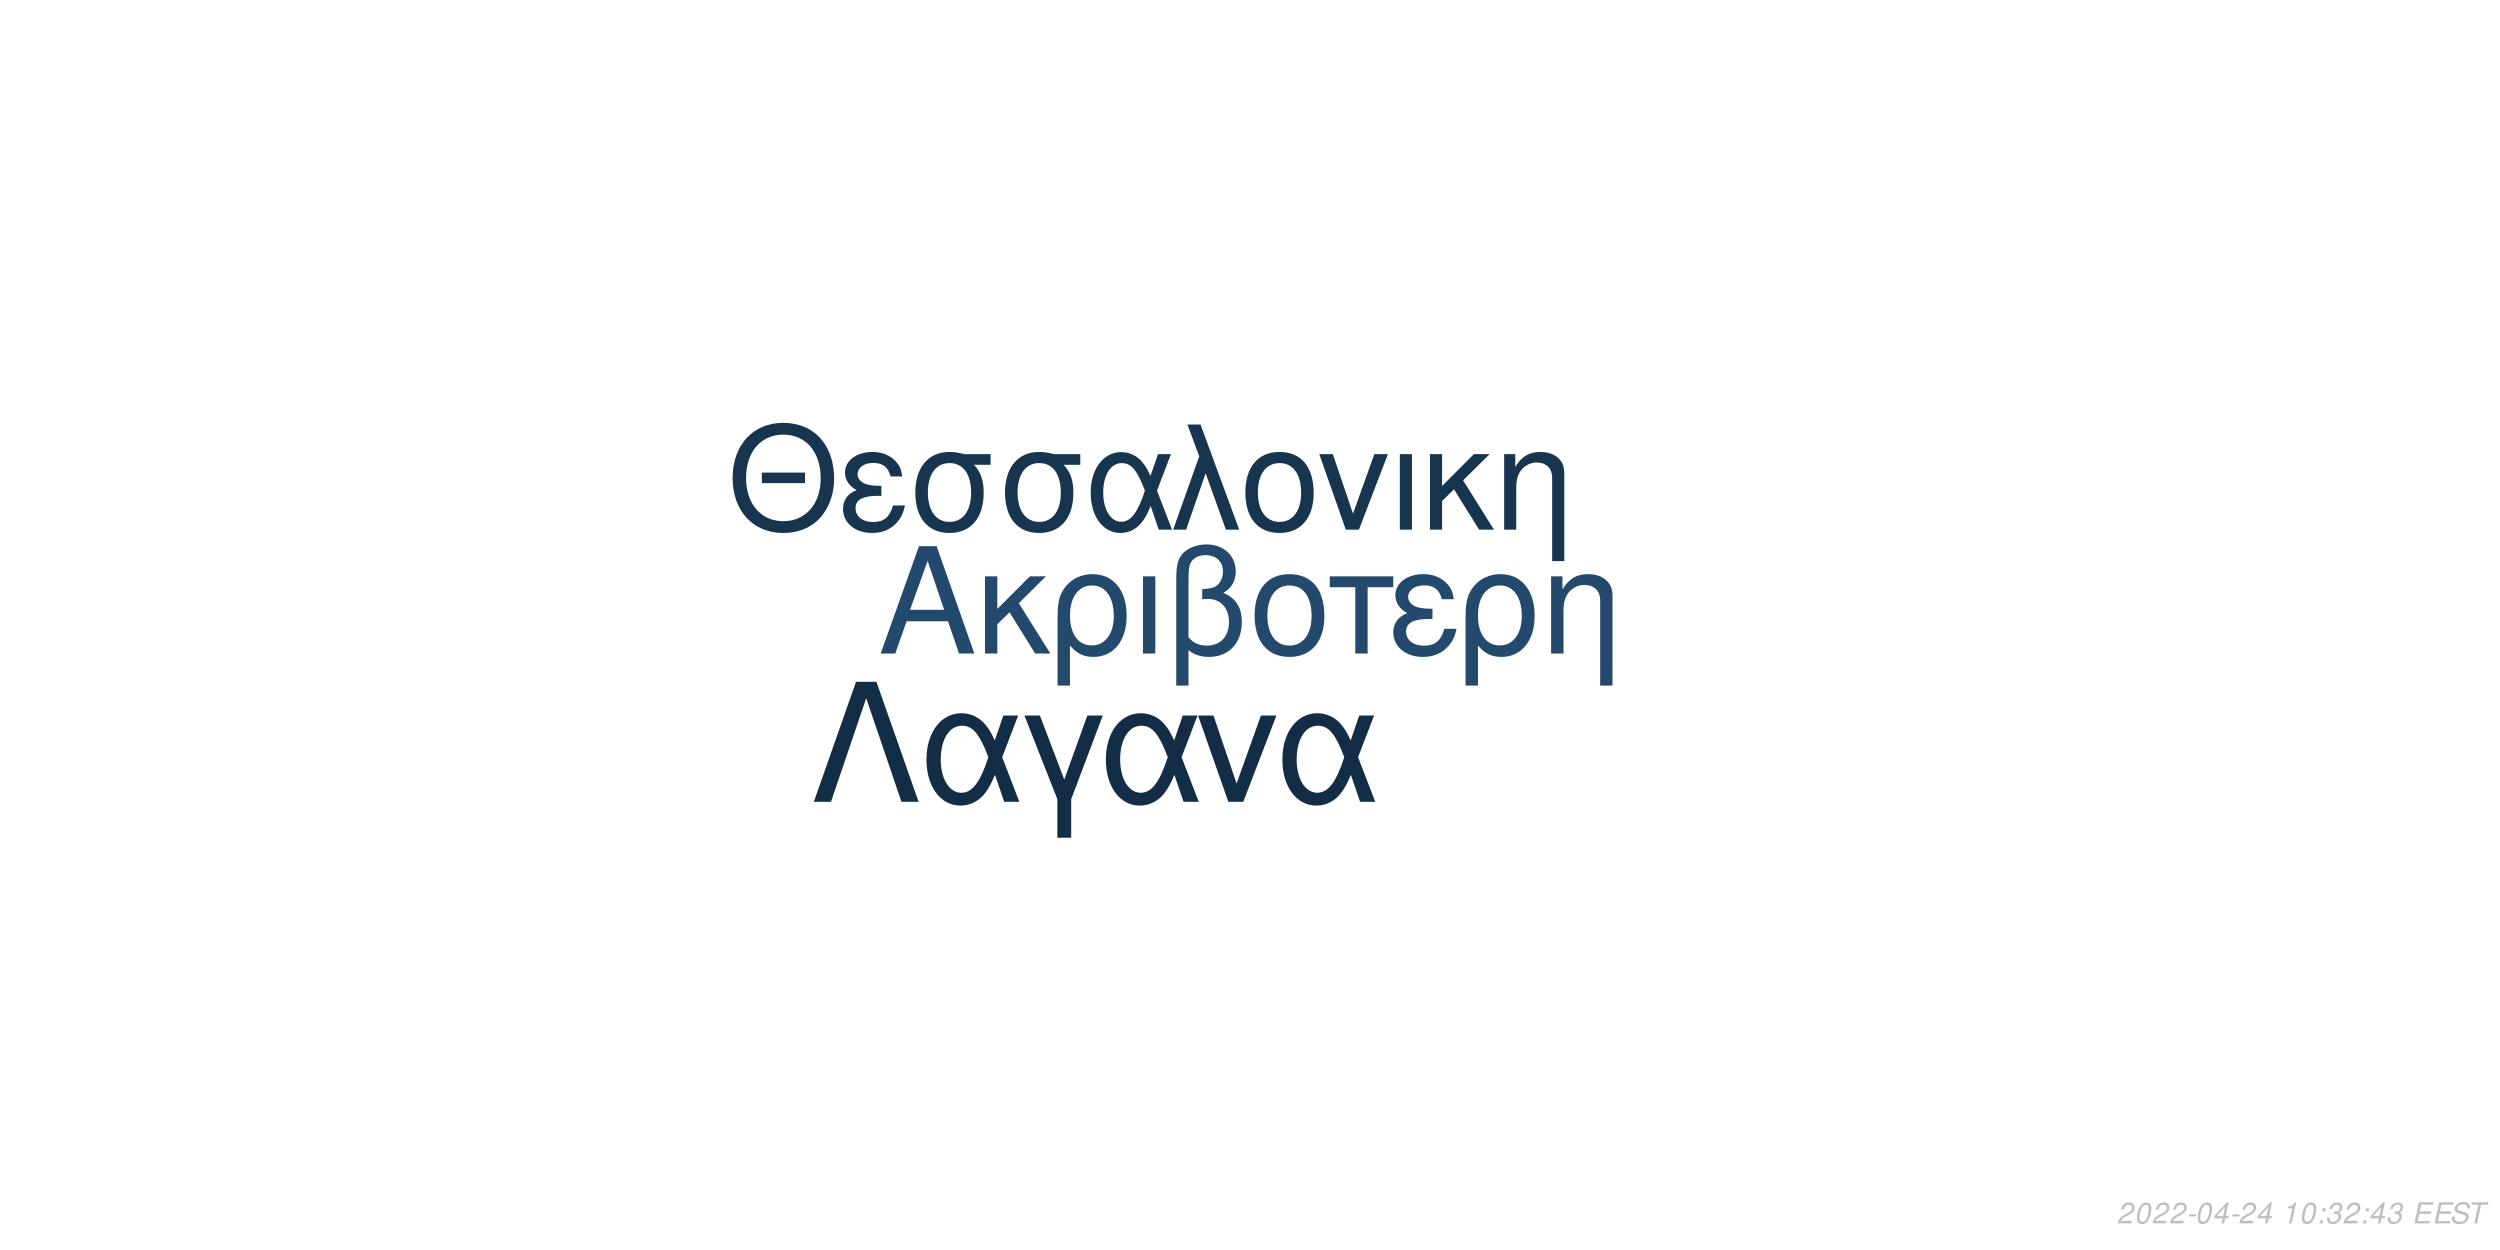
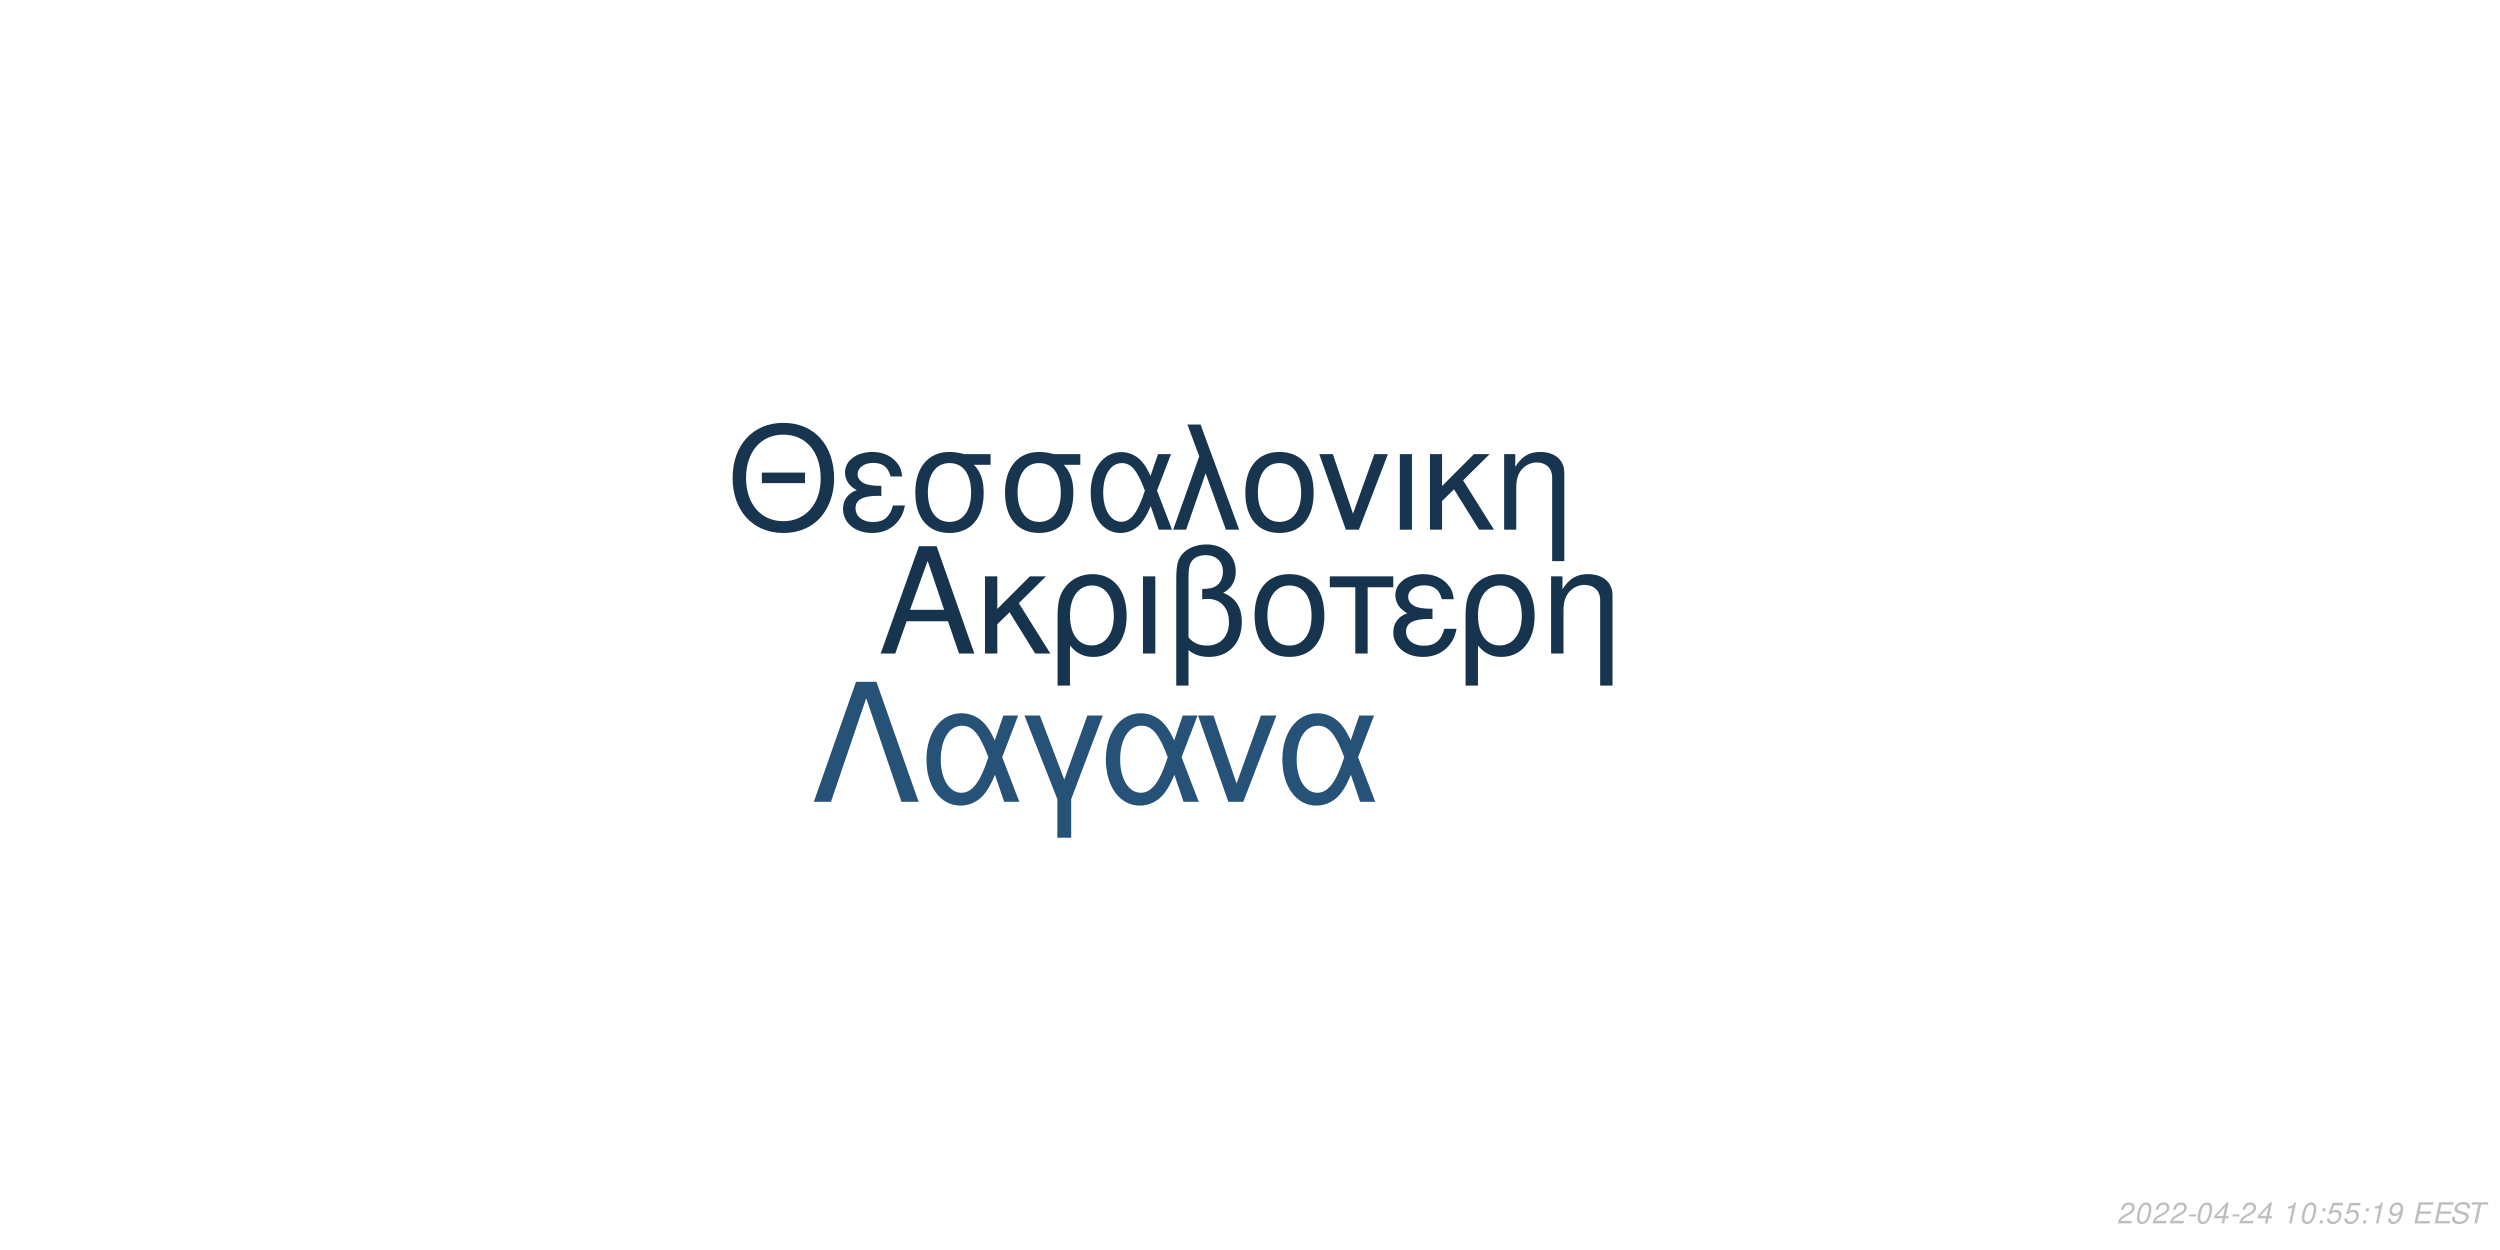
<svg xmlns="http://www.w3.org/2000/svg" xmlns:xlink="http://www.w3.org/1999/xlink" width="864pt" height="432pt" viewBox="0 0 864 432" version="1.1">
  <defs>
    <g>
      <symbol overflow="visible" id="glyph0-0">
        <path style="stroke:none;" d="" />
      </symbol>
      <symbol overflow="visible" id="glyph0-1">
        <path style="stroke:none;" d="M 24.125 -11.141 L 27.938 0 L 33.234 0 L 20.203 -37.094 L 14.094 -37.094 L 0.859 0 L 5.906 0 L 9.828 -11.141 Z M 22.797 -15.109 L 11 -15.109 L 17.094 -32.016 Z M 22.797 -15.109 " />
      </symbol>
      <symbol overflow="visible" id="glyph0-2">
        <path style="stroke:none;" d="M 7.172 -15.422 L 7.172 -26.672 L 2.906 -26.672 L 2.906 0 L 7.172 0 L 7.172 -10.125 L 11.406 -14.25 L 20.25 0 L 25.5 0 L 14.609 -17.406 L 23.969 -26.672 L 18.422 -26.672 Z M 7.172 -15.422 " />
      </symbol>
      <symbol overflow="visible" id="glyph0-3">
        <path style="stroke:none;" d="M 3 11.094 L 7.281 11.094 L 7.281 -2.797 C 9.516 -0.047 11.953 1.172 15.375 1.172 C 22.344 1.172 26.875 -4.422 26.875 -13.031 C 26.875 -21.891 22.297 -27.438 15.062 -27.438 C 11.297 -27.438 7.984 -25.906 5.797 -23.156 C 3.672 -20.516 3 -17.969 3 -12.359 Z M 14.906 -23.516 C 19.547 -23.516 22.438 -19.438 22.438 -12.922 C 22.438 -6.812 19.391 -2.797 14.812 -2.797 C 10.172 -2.797 7.281 -6.766 7.281 -13.125 C 7.281 -19.484 10.234 -23.516 14.906 -23.516 Z M 14.906 -23.516 " />
      </symbol>
      <symbol overflow="visible" id="glyph0-4">
        <path style="stroke:none;" d="M 3.516 0 L 7.781 0 L 7.781 -26.672 L 3.516 -26.672 Z M 3.516 0 " />
      </symbol>
      <symbol overflow="visible" id="glyph0-5">
        <path style="stroke:none;" d="M 4.016 11.094 L 8.25 11.094 L 8.25 -1.172 C 10.172 0.406 12.422 1.172 15.312 1.172 C 22.188 1.172 26.672 -3.609 26.672 -10.891 C 26.672 -15.984 24.578 -19.234 20.25 -20.969 C 23.109 -22.547 24.578 -25.031 24.578 -28.344 C 24.578 -33.844 20.406 -37.703 14.453 -37.703 C 10.938 -37.703 7.734 -36.391 6 -34.25 C 4.484 -32.422 4.016 -30.328 4.016 -25.391 Z M 8.25 -25.656 C 8.25 -29.359 8.5 -30.844 9.469 -32.062 C 10.375 -33.281 12.156 -34 14.094 -34 C 17.812 -34 20.156 -31.812 20.156 -28.297 C 20.156 -25.953 18.984 -23.812 17.297 -23.047 C 16.281 -22.547 15.469 -22.438 12.984 -22.297 L 12.984 -18.781 C 13.734 -18.828 14.344 -18.875 14.969 -18.875 C 19.344 -18.875 22.234 -15.719 22.234 -10.891 C 22.234 -5.906 19.281 -2.75 14.656 -2.75 C 11.953 -2.75 9.922 -3.609 8.25 -5.594 Z M 8.25 -25.656 " />
      </symbol>
      <symbol overflow="visible" id="glyph0-6">
        <path style="stroke:none;" d="M 14.094 -27.438 C 6.562 -27.438 2.094 -22.094 2.094 -13.125 C 2.094 -4.125 6.562 1.172 14.141 1.172 C 21.672 1.172 26.203 -4.172 26.203 -12.922 C 26.203 -22.188 21.828 -27.438 14.094 -27.438 Z M 14.141 -23.516 C 18.938 -23.516 21.781 -19.594 21.781 -12.984 C 21.781 -6.672 18.828 -2.75 14.141 -2.75 C 9.422 -2.75 6.516 -6.672 6.516 -13.125 C 6.516 -19.594 9.422 -23.516 14.141 -23.516 Z M 14.141 -23.516 " />
      </symbol>
      <symbol overflow="visible" id="glyph0-7">
        <path style="stroke:none;" d="M 7.891 0 L 12.156 0 L 12.156 -22.906 L 21.016 -22.906 L 21.016 -26.672 L -0.922 -26.672 L -0.922 -22.906 L 7.891 -22.906 Z M 7.891 0 " />
      </symbol>
      <symbol overflow="visible" id="glyph0-8">
        <path style="stroke:none;" d="M 14.562 -15.469 C 11.344 -15.469 9.562 -15.781 8.297 -16.438 C 6.922 -17.203 6.156 -18.328 6.156 -19.547 C 6.156 -21.891 8.453 -23.562 11.656 -23.562 C 15.062 -23.562 16.953 -22.094 17.812 -18.781 L 21.938 -18.781 C 21.578 -21.266 21.062 -22.5 19.797 -23.922 C 17.812 -26.203 14.906 -27.438 11.453 -27.438 C 5.797 -27.438 1.734 -24.375 1.734 -20.203 C 1.734 -17.609 3.156 -15.375 5.859 -13.938 C 2.797 -12.875 1.016 -10.484 1.016 -7.328 C 1.016 -2.391 5.297 1.172 11.25 1.172 C 14.969 1.172 17.906 -0.109 20.156 -2.641 C 21.578 -4.328 22.297 -5.797 22.906 -8.547 L 18.672 -8.547 C 17.5 -4.422 15.422 -2.703 11.609 -2.703 C 7.938 -2.703 5.438 -4.688 5.438 -7.578 C 5.438 -10.578 7.938 -11.953 13.484 -11.953 C 13.641 -11.953 14.094 -11.953 14.562 -11.906 Z M 14.562 -15.469 " />
      </symbol>
      <symbol overflow="visible" id="glyph0-9">
        <path style="stroke:none;" d="M 3.562 -26.672 L 3.562 0 L 7.844 0 L 7.844 -14.703 C 7.844 -17.906 8.5 -19.891 10.031 -21.531 C 11.406 -22.953 13.188 -23.719 15.062 -23.719 C 18.375 -23.719 20.516 -21.672 20.516 -18.469 L 20.516 11.094 L 24.781 11.094 L 24.781 -20.156 C 24.781 -24.578 21.469 -27.438 16.328 -27.438 C 12.359 -27.438 9.828 -25.906 7.484 -22.188 L 7.484 -26.672 Z M 3.562 -26.672 " />
      </symbol>
      <symbol overflow="visible" id="glyph1-0">
        <path style="stroke:none;" d="" />
      </symbol>
      <symbol overflow="visible" id="glyph1-1">
        <path style="stroke:none;" d="M 26.859 -19.734 L 11.953 -19.734 L 11.953 -16.094 L 26.859 -16.094 Z M 19.328 -36.922 C 8.922 -36.922 1.844 -29.25 1.844 -17.891 C 1.844 -6.484 8.875 1.141 19.391 1.141 C 23.812 1.141 27.703 -0.203 30.641 -2.688 C 34.578 -6.031 36.922 -11.656 36.922 -17.594 C 36.922 -29.297 30 -36.922 19.328 -36.922 Z M 19.328 -32.844 C 27.203 -32.844 32.281 -26.906 32.281 -17.688 C 32.281 -8.922 27.062 -2.938 19.391 -2.938 C 11.609 -2.938 6.484 -8.922 6.484 -17.891 C 6.484 -26.859 11.609 -32.844 19.328 -32.844 Z M 19.328 -32.844 " />
      </symbol>
      <symbol overflow="visible" id="glyph1-2">
        <path style="stroke:none;" d="M 14.25 -15.141 C 11.109 -15.141 9.375 -15.453 8.125 -16.094 C 6.781 -16.844 6.031 -17.938 6.031 -19.141 C 6.031 -21.422 8.266 -23.078 11.406 -23.078 C 14.75 -23.078 16.594 -21.625 17.438 -18.391 L 21.469 -18.391 C 21.125 -20.828 20.625 -22.031 19.391 -23.422 C 17.438 -25.656 14.594 -26.859 11.219 -26.859 C 5.688 -26.859 1.688 -23.875 1.688 -19.781 C 1.688 -17.234 3.094 -15.047 5.734 -13.656 C 2.734 -12.609 1 -10.266 1 -7.172 C 1 -2.344 5.188 1.141 11.016 1.141 C 14.656 1.141 17.547 -0.094 19.734 -2.594 C 21.125 -4.234 21.828 -5.688 22.422 -8.375 L 18.281 -8.375 C 17.141 -4.328 15.094 -2.641 11.359 -2.641 C 7.766 -2.641 5.328 -4.578 5.328 -7.422 C 5.328 -10.359 7.766 -11.703 13.203 -11.703 C 13.359 -11.703 13.797 -11.703 14.25 -11.656 Z M 14.25 -15.141 " />
      </symbol>
      <symbol overflow="visible" id="glyph1-3">
        <path style="stroke:none;" d="M 29 -26.109 L 19.938 -26.109 C 17.594 -26.703 16.438 -26.859 14.703 -26.859 C 7.469 -26.859 2.984 -21.469 2.984 -12.859 C 2.984 -4.031 7.375 1.141 14.797 1.141 C 22.172 1.141 26.609 -4.078 26.609 -12.656 C 26.609 -17.047 25.656 -19.828 23.266 -22.422 L 29 -22.422 Z M 14.797 -23.016 C 19.531 -23.016 22.266 -19.234 22.266 -12.75 C 22.266 -6.531 19.438 -2.688 14.797 -2.688 C 10.172 -2.688 7.328 -6.531 7.328 -12.859 C 7.328 -19.188 10.172 -23.016 14.797 -23.016 Z M 14.797 -23.016 " />
      </symbol>
      <symbol overflow="visible" id="glyph1-4">
        <path style="stroke:none;" d="M 29.344 -26.109 L 24.859 -26.109 L 22.266 -18.578 C 21.125 -21.031 20.484 -22.125 19.328 -23.469 C 17.547 -25.609 14.906 -26.812 12.156 -26.812 C 5.984 -26.812 1.594 -20.984 1.594 -12.812 C 1.594 -4.578 5.828 1.141 11.906 1.141 C 14.953 1.141 17.734 -0.344 19.625 -3.047 C 20.672 -4.531 21.281 -5.688 22.328 -8.172 L 25.109 0 L 29.703 0 L 24.516 -13.5 Z M 20.328 -13.5 C 17.891 -5.922 15.453 -2.734 12.156 -2.734 C 8.516 -2.734 5.922 -6.922 5.922 -12.812 C 5.922 -18.938 8.516 -23.016 12.359 -23.016 C 15.594 -23.016 17.688 -20.531 20.328 -13.5 Z M 20.328 -13.5 " />
      </symbol>
      <symbol overflow="visible" id="glyph1-5">
        <path style="stroke:none;" d="M 1.094 0 L 5.578 0 L 12.312 -19.484 L 19.328 0 L 23.922 0 L 10.562 -36.328 L 6.031 -36.328 L 10.109 -25.359 Z M 1.094 0 " />
      </symbol>
      <symbol overflow="visible" id="glyph1-6">
        <path style="stroke:none;" d="M 13.797 -26.859 C 6.422 -26.859 2.047 -21.625 2.047 -12.859 C 2.047 -4.031 6.422 1.141 13.859 1.141 C 21.234 1.141 25.656 -4.078 25.656 -12.656 C 25.656 -21.719 21.375 -26.859 13.797 -26.859 Z M 13.859 -23.016 C 18.531 -23.016 21.328 -19.188 21.328 -12.703 C 21.328 -6.531 18.438 -2.688 13.859 -2.688 C 9.219 -2.688 6.375 -6.531 6.375 -12.859 C 6.375 -19.188 9.219 -23.016 13.859 -23.016 Z M 13.859 -23.016 " />
      </symbol>
      <symbol overflow="visible" id="glyph1-7">
        <path style="stroke:none;" d="M 14.297 0 L 24.312 -26.109 L 19.625 -26.109 L 12.25 -5.531 L 5.281 -26.109 L 0.594 -26.109 L 9.766 0 Z M 14.297 0 " />
      </symbol>
      <symbol overflow="visible" id="glyph1-8">
        <path style="stroke:none;" d="M 3.438 0 L 7.625 0 L 7.625 -26.109 L 3.438 -26.109 Z M 3.438 0 " />
      </symbol>
      <symbol overflow="visible" id="glyph1-9">
        <path style="stroke:none;" d="M 7.031 -15.094 L 7.031 -26.109 L 2.844 -26.109 L 2.844 0 L 7.031 0 L 7.031 -9.922 L 11.156 -13.953 L 19.828 0 L 24.969 0 L 14.297 -17.047 L 23.469 -26.109 L 18.031 -26.109 Z M 7.031 -15.094 " />
      </symbol>
      <symbol overflow="visible" id="glyph1-10">
        <path style="stroke:none;" d="M 3.484 -26.109 L 3.484 0 L 7.672 0 L 7.672 -14.406 C 7.672 -17.547 8.328 -19.484 9.812 -21.078 C 11.156 -22.469 12.906 -23.219 14.75 -23.219 C 17.984 -23.219 20.078 -21.234 20.078 -18.094 L 20.078 10.859 L 24.266 10.859 L 24.266 -19.734 C 24.266 -24.062 21.031 -26.859 16 -26.859 C 12.109 -26.859 9.609 -25.359 7.328 -21.719 L 7.328 -26.109 Z M 3.484 -26.109 " />
      </symbol>
      <symbol overflow="visible" id="glyph2-0">
        <path style="stroke:none;" d="" />
      </symbol>
      <symbol overflow="visible" id="glyph2-1">
        <path style="stroke:none;" d="M 22.531 -41.484 L 15.484 -41.484 L 0.906 0 L 6.828 0 L 19 -35.797 L 31.188 0 L 37.109 0 Z M 22.531 -41.484 " />
      </symbol>
      <symbol overflow="visible" id="glyph2-2">
        <path style="stroke:none;" d="M 33.516 -29.812 L 28.391 -29.812 L 25.438 -21.219 C 24.125 -24.016 23.391 -25.266 22.078 -26.797 C 20.031 -29.25 17.016 -30.609 13.891 -30.609 C 6.828 -30.609 1.828 -23.953 1.828 -14.625 C 1.828 -5.234 6.656 1.312 13.594 1.312 C 17.078 1.312 20.266 -0.391 22.422 -3.469 C 23.609 -5.172 24.297 -6.484 25.5 -9.328 L 28.688 0 L 33.922 0 L 28 -15.422 Z M 23.219 -15.422 C 20.422 -6.766 17.641 -3.125 13.891 -3.125 C 9.734 -3.125 6.766 -7.906 6.766 -14.625 C 6.766 -21.625 9.734 -26.297 14.109 -26.297 C 17.812 -26.297 20.203 -23.453 23.219 -15.422 Z M 23.219 -15.422 " />
      </symbol>
      <symbol overflow="visible" id="glyph2-3">
        <path style="stroke:none;" d="M 12.062 12.406 L 16.844 12.406 L 16.844 -0.906 L 27.766 -29.812 L 22.422 -29.812 L 14.453 -7.688 L 6.031 -29.812 L 0.688 -29.812 L 12.062 -0.906 Z M 12.062 12.406 " />
      </symbol>
      <symbol overflow="visible" id="glyph2-4">
        <path style="stroke:none;" d="M 16.328 0 L 27.766 -29.812 L 22.422 -29.812 L 14 -6.312 L 6.031 -29.812 L 0.688 -29.812 L 11.156 0 Z M 16.328 0 " />
      </symbol>
      <symbol overflow="visible" id="glyph3-0">
        <path style="stroke:none;" d="" />
      </symbol>
      <symbol overflow="visible" id="glyph3-1">
        <path style="stroke:none;" d="M 5.234 -0.875 L 1.469 -0.875 C 1.641 -1.375 2.203 -1.891 3.109 -2.344 L 4.234 -2.938 C 5.562 -3.625 6.219 -4.469 6.219 -5.484 C 6.219 -5.938 6.062 -6.359 5.797 -6.656 C 5.469 -7.047 4.984 -7.234 4.312 -7.234 C 2.766 -7.234 1.891 -6.453 1.484 -4.734 L 2.375 -4.734 C 2.484 -5.188 2.609 -5.484 2.797 -5.75 C 3.094 -6.203 3.609 -6.453 4.188 -6.453 C 4.891 -6.453 5.344 -6.031 5.344 -5.375 C 5.344 -4.703 4.859 -4.094 4.016 -3.656 L 2.984 -3.125 C 1.234 -2.188 0.797 -1.656 0.344 -0.016 L 5.047 -0.016 Z M 5.234 -0.875 " />
      </symbol>
      <symbol overflow="visible" id="glyph3-2">
        <path style="stroke:none;" d="M 4.203 -7.234 C 3.375 -7.234 2.688 -6.812 2.125 -5.984 C 1.484 -5.047 0.984 -3.188 0.984 -1.734 C 0.984 -1.109 1.172 -0.562 1.484 -0.266 C 1.797 0.047 2.281 0.234 2.766 0.234 C 3.625 0.234 4.281 -0.156 4.859 -1.016 C 5.516 -1.953 6 -3.797 6 -5.266 C 6 -6.5 5.328 -7.234 4.203 -7.234 Z M 4.094 -6.453 C 4.734 -6.453 5.125 -5.984 5.125 -5.156 C 5.125 -4.203 4.781 -2.625 4.406 -1.812 C 3.984 -0.938 3.516 -0.547 2.875 -0.547 C 2.25 -0.547 1.875 -1.031 1.875 -1.828 C 1.875 -2.797 2.203 -4.344 2.594 -5.203 C 2.984 -6.047 3.453 -6.453 4.094 -6.453 Z M 4.094 -6.453 " />
      </symbol>
      <symbol overflow="visible" id="glyph3-3">
        <path style="stroke:none;" d="M 3.516 -3.125 L 1.125 -3.125 L 0.969 -2.406 L 3.359 -2.406 Z M 3.516 -3.125 " />
      </symbol>
      <symbol overflow="visible" id="glyph3-4">
        <path style="stroke:none;" d="M 3.625 -1.75 L 3.266 0 L 4.141 0 L 4.516 -1.75 L 5.562 -1.75 L 5.734 -2.531 L 4.688 -2.531 L 5.688 -7.234 L 5.016 -7.234 L 0.844 -2.672 L 0.641 -1.75 Z M 3.797 -2.531 L 1.594 -2.531 L 4.469 -5.703 Z M 3.797 -2.531 " />
      </symbol>
      <symbol overflow="visible" id="glyph3-5">
        <path style="stroke:none;" d="" />
      </symbol>
      <symbol overflow="visible" id="glyph3-6">
        <path style="stroke:none;" d="M 3.703 -5.188 L 2.594 0 L 3.469 0 L 5.016 -7.234 L 4.438 -7.234 C 3.906 -6.156 3.688 -6.016 2.234 -5.812 L 2.109 -5.188 Z M 3.703 -5.188 " />
      </symbol>
      <symbol overflow="visible" id="glyph3-7">
        <path style="stroke:none;" d="M 2.359 -1.031 L 1.312 -1.031 L 1.094 0 L 2.141 0 Z M 3.266 -5.234 L 2.219 -5.234 L 2 -4.203 L 3.047 -4.203 Z M 3.266 -5.234 " />
      </symbol>
      <symbol overflow="visible" id="glyph3-8">
-         <path style="stroke:none;" d="M 2.922 -3.312 C 3.125 -3.344 3.234 -3.344 3.375 -3.344 C 4.203 -3.344 4.688 -3 4.688 -2.406 C 4.688 -1.312 3.906 -0.547 2.781 -0.547 C 2.047 -0.547 1.594 -0.938 1.594 -1.562 C 1.594 -1.719 1.609 -1.844 1.656 -2.094 L 0.766 -2.094 C 0.734 -1.797 0.719 -1.641 0.719 -1.469 C 0.719 -0.375 1.406 0.234 2.641 0.234 C 3.547 0.234 4.297 -0.078 4.812 -0.656 C 5.266 -1.156 5.562 -1.875 5.562 -2.547 C 5.562 -3.125 5.344 -3.453 4.797 -3.734 C 5.641 -4.234 6.016 -4.844 6.016 -5.734 C 6.016 -6.656 5.312 -7.234 4.203 -7.234 C 3.375 -7.234 2.672 -6.938 2.188 -6.375 C 1.891 -6.031 1.703 -5.641 1.516 -4.906 L 2.391 -4.906 C 2.5 -5.359 2.594 -5.594 2.734 -5.812 C 3.047 -6.234 3.516 -6.453 4.078 -6.453 C 4.734 -6.453 5.141 -6.125 5.141 -5.578 C 5.141 -5.188 5.016 -4.797 4.797 -4.547 C 4.516 -4.234 4 -4.062 3.266 -4.062 L 3.078 -4.062 Z M 2.922 -3.312 " />
+         <path style="stroke:none;" d="M 6.297 -7.094 L 2.594 -7.094 L 1.234 -3.234 L 2.047 -3.234 C 2.656 -3.766 2.938 -3.906 3.531 -3.906 C 4.328 -3.906 4.797 -3.453 4.797 -2.688 C 4.797 -1.438 3.969 -0.547 2.828 -0.547 C 2.031 -0.547 1.609 -0.938 1.578 -1.734 L 0.703 -1.734 L 0.703 -1.516 C 0.703 -0.938 0.844 -0.547 1.188 -0.266 C 1.562 0.062 2.078 0.234 2.703 0.234 C 3.656 0.234 4.391 -0.156 4.984 -0.922 C 5.422 -1.5 5.672 -2.234 5.672 -2.953 C 5.672 -4 4.938 -4.672 3.812 -4.672 C 3.328 -4.672 2.906 -4.547 2.406 -4.234 L 3.109 -6.219 L 6.109 -6.219 Z M 6.297 -7.094 " />
      </symbol>
      <symbol overflow="visible" id="glyph3-9">
+         <path style="stroke:none;" d="M 0.844 -1.656 C 0.844 -1.547 0.844 -1.438 0.844 -1.375 C 0.844 -0.406 1.531 0.234 2.578 0.234 C 3.203 0.234 3.766 0.016 4.297 -0.438 C 4.938 -1 5.312 -1.656 5.594 -2.719 C 5.844 -3.672 6.016 -4.766 6.016 -5.375 C 6.016 -5.844 5.844 -6.328 5.547 -6.656 C 5.203 -7.031 4.703 -7.234 4.062 -7.234 C 2.516 -7.234 1.297 -5.938 1.297 -4.266 C 1.297 -3.203 1.984 -2.547 3.047 -2.547 C 3.484 -2.547 3.953 -2.672 4.281 -2.891 C 4.406 -2.984 4.547 -3.078 4.828 -3.344 C 4.438 -1.484 3.703 -0.547 2.703 -0.547 C 2.109 -0.547 1.719 -0.938 1.719 -1.547 L 1.719 -1.656 Z M 3.953 -6.453 C 4.625 -6.453 5.141 -5.953 5.141 -5.281 C 5.141 -4.188 4.312 -3.312 3.297 -3.312 C 2.594 -3.312 2.172 -3.734 2.172 -4.453 C 2.172 -5.562 2.984 -6.453 3.953 -6.453 Z M 3.953 -6.453 " />
+       </symbol>
+       <symbol overflow="visible" id="glyph3-10">
        <path style="stroke:none;" d="M 2.547 -3.312 L 6.5 -3.312 L 6.688 -4.141 L 2.719 -4.141 L 3.219 -6.469 L 7.344 -6.469 L 7.516 -7.297 L 2.453 -7.297 L 0.906 0 L 6.125 0 L 6.297 -0.812 L 2.016 -0.812 Z M 2.547 -3.312 " />
      </symbol>
-       <symbol overflow="visible" id="glyph3-10">
+       <symbol overflow="visible" id="glyph3-11">
        <path style="stroke:none;" d="M 7.062 -5.156 C 7.125 -5.438 7.141 -5.562 7.141 -5.703 C 7.141 -6.156 6.938 -6.594 6.594 -6.891 C 6.188 -7.25 5.656 -7.406 4.875 -7.406 C 3.844 -7.406 3.047 -7.125 2.5 -6.562 C 2.094 -6.141 1.781 -5.438 1.781 -4.922 C 1.781 -4.297 2.219 -3.766 2.891 -3.562 L 4.594 -3.094 C 5.406 -2.859 5.734 -2.578 5.734 -2.094 C 5.734 -1.781 5.547 -1.406 5.266 -1.141 C 4.844 -0.766 4.266 -0.578 3.453 -0.578 C 2.328 -0.578 1.812 -0.984 1.812 -1.906 C 1.812 -2.047 1.812 -2.125 1.844 -2.312 L 0.984 -2.312 C 0.906 -2.062 0.891 -1.906 0.891 -1.688 C 0.891 -0.484 1.797 0.234 3.297 0.234 C 4.359 0.234 5.234 -0.062 5.812 -0.609 C 6.344 -1.078 6.688 -1.797 6.688 -2.375 C 6.688 -2.641 6.609 -2.906 6.453 -3.156 C 6.234 -3.5 5.938 -3.703 5.469 -3.828 L 3.75 -4.312 C 2.984 -4.547 2.734 -4.734 2.734 -5.188 C 2.734 -5.547 2.875 -5.844 3.188 -6.109 C 3.547 -6.438 4.031 -6.594 4.703 -6.594 C 5.266 -6.594 5.688 -6.484 5.906 -6.297 C 6.094 -6.125 6.219 -5.797 6.219 -5.516 C 6.219 -5.422 6.203 -5.344 6.188 -5.156 Z M 7.062 -5.156 " />
      </symbol>
-       <symbol overflow="visible" id="glyph3-11">
+       <symbol overflow="visible" id="glyph3-12">
        <path style="stroke:none;" d="M 4.938 -6.469 L 7.312 -6.469 L 7.484 -7.297 L 1.75 -7.297 L 1.578 -6.469 L 3.984 -6.469 L 2.609 0 L 3.547 0 Z M 4.938 -6.469 " />
      </symbol>
    </g>
  </defs>
  <g id="surface1">
    <rect x="0" y="0" width="864" height="432" style="fill:rgb(100%,100%,100%);fill-opacity:1;stroke:none;" />
-     <g style="fill:rgb(13.725%,29.02%,42.745%);fill-opacity:1;">
+     <g style="fill:rgb(9.02%,20.392%,30.98%);fill-opacity:1;">
      <use xlink:href="#glyph0-1" x="303.5" y="225.861" />
      <use xlink:href="#glyph0-2" x="337.5" y="225.861" />
      <use xlink:href="#glyph0-3" x="362.5" y="225.861" />
      <use xlink:href="#glyph0-4" x="391.5" y="225.861" />
      <use xlink:href="#glyph0-5" x="402.5" y="225.861" />
      <use xlink:href="#glyph0-6" x="431.5" y="225.861" />
      <use xlink:href="#glyph0-7" x="460.5" y="225.861" />
      <use xlink:href="#glyph0-8" x="480.5" y="225.861" />
      <use xlink:href="#glyph0-3" x="503.5" y="225.861" />
      <use xlink:href="#glyph0-9" x="532.5" y="225.861" />
    </g>
    <g style="fill:rgb(9.412%,20.784%,31.373%);fill-opacity:1;">
      <use xlink:href="#glyph1-1" x="251.348" y="183.058" />
      <use xlink:href="#glyph1-2" x="290.348" y="183.058" />
      <use xlink:href="#glyph1-3" x="313.348" y="183.058" />
      <use xlink:href="#glyph1-3" x="344.348" y="183.058" />
      <use xlink:href="#glyph1-4" x="375.348" y="183.058" />
      <use xlink:href="#glyph1-5" x="404.348" y="183.058" />
      <use xlink:href="#glyph1-6" x="428.348" y="183.058" />
      <use xlink:href="#glyph1-7" x="455.348" y="183.058" />
      <use xlink:href="#glyph1-8" x="480.348" y="183.058" />
      <use xlink:href="#glyph1-9" x="491.348" y="183.058" />
      <use xlink:href="#glyph1-10" x="516.348" y="183.058" />
    </g>
-     <g style="fill:rgb(7.843%,17.647%,27.451%);fill-opacity:1;">
+     <g style="fill:rgb(15.294%,32.157%,47.059%);fill-opacity:1;">
      <use xlink:href="#glyph2-1" x="280.359" y="277.105" />
      <use xlink:href="#glyph2-2" x="318.359" y="277.105" />
      <use xlink:href="#glyph2-3" x="353.359" y="277.105" />
      <use xlink:href="#glyph2-2" x="380.359" y="277.105" />
      <use xlink:href="#glyph2-4" x="413.359" y="277.105" />
      <use xlink:href="#glyph2-2" x="441.359" y="277.105" />
    </g>
    <g style="fill:rgb(74.51%,74.51%,74.51%);fill-opacity:1;">
      <use xlink:href="#glyph3-1" x="731.52" y="422.81" />
      <use xlink:href="#glyph3-2" x="737.52" y="422.81" />
      <use xlink:href="#glyph3-1" x="743.52" y="422.81" />
      <use xlink:href="#glyph3-1" x="749.52" y="422.81" />
      <use xlink:href="#glyph3-3" x="755.52" y="422.81" />
      <use xlink:href="#glyph3-2" x="758.52" y="422.81" />
      <use xlink:href="#glyph3-4" x="764.52" y="422.81" />
      <use xlink:href="#glyph3-3" x="770.52" y="422.81" />
      <use xlink:href="#glyph3-1" x="773.52" y="422.81" />
      <use xlink:href="#glyph3-4" x="779.52" y="422.81" />
      <use xlink:href="#glyph3-5" x="785.52" y="422.81" />
      <use xlink:href="#glyph3-6" x="788.52" y="422.81" />
      <use xlink:href="#glyph3-2" x="794.52" y="422.81" />
      <use xlink:href="#glyph3-7" x="800.52" y="422.81" />
      <use xlink:href="#glyph3-8" x="803.52" y="422.81" />
-       <use xlink:href="#glyph3-1" x="809.52" y="422.81" />
+       <use xlink:href="#glyph3-8" x="809.52" y="422.81" />
      <use xlink:href="#glyph3-7" x="815.52" y="422.81" />
-       <use xlink:href="#glyph3-4" x="818.52" y="422.81" />
-       <use xlink:href="#glyph3-8" x="824.52" y="422.81" />
+       <use xlink:href="#glyph3-6" x="818.52" y="422.81" />
+       <use xlink:href="#glyph3-9" x="824.52" y="422.81" />
      <use xlink:href="#glyph3-5" x="830.52" y="422.81" />
-       <use xlink:href="#glyph3-9" x="833.52" y="422.81" />
-       <use xlink:href="#glyph3-9" x="840.52" y="422.81" />
-       <use xlink:href="#glyph3-10" x="846.52" y="422.81" />
-       <use xlink:href="#glyph3-11" x="852.52" y="422.81" />
+       <use xlink:href="#glyph3-10" x="833.52" y="422.81" />
+       <use xlink:href="#glyph3-10" x="840.52" y="422.81" />
+       <use xlink:href="#glyph3-11" x="846.52" y="422.81" />
+       <use xlink:href="#glyph3-12" x="852.52" y="422.81" />
    </g>
  </g>
</svg>
